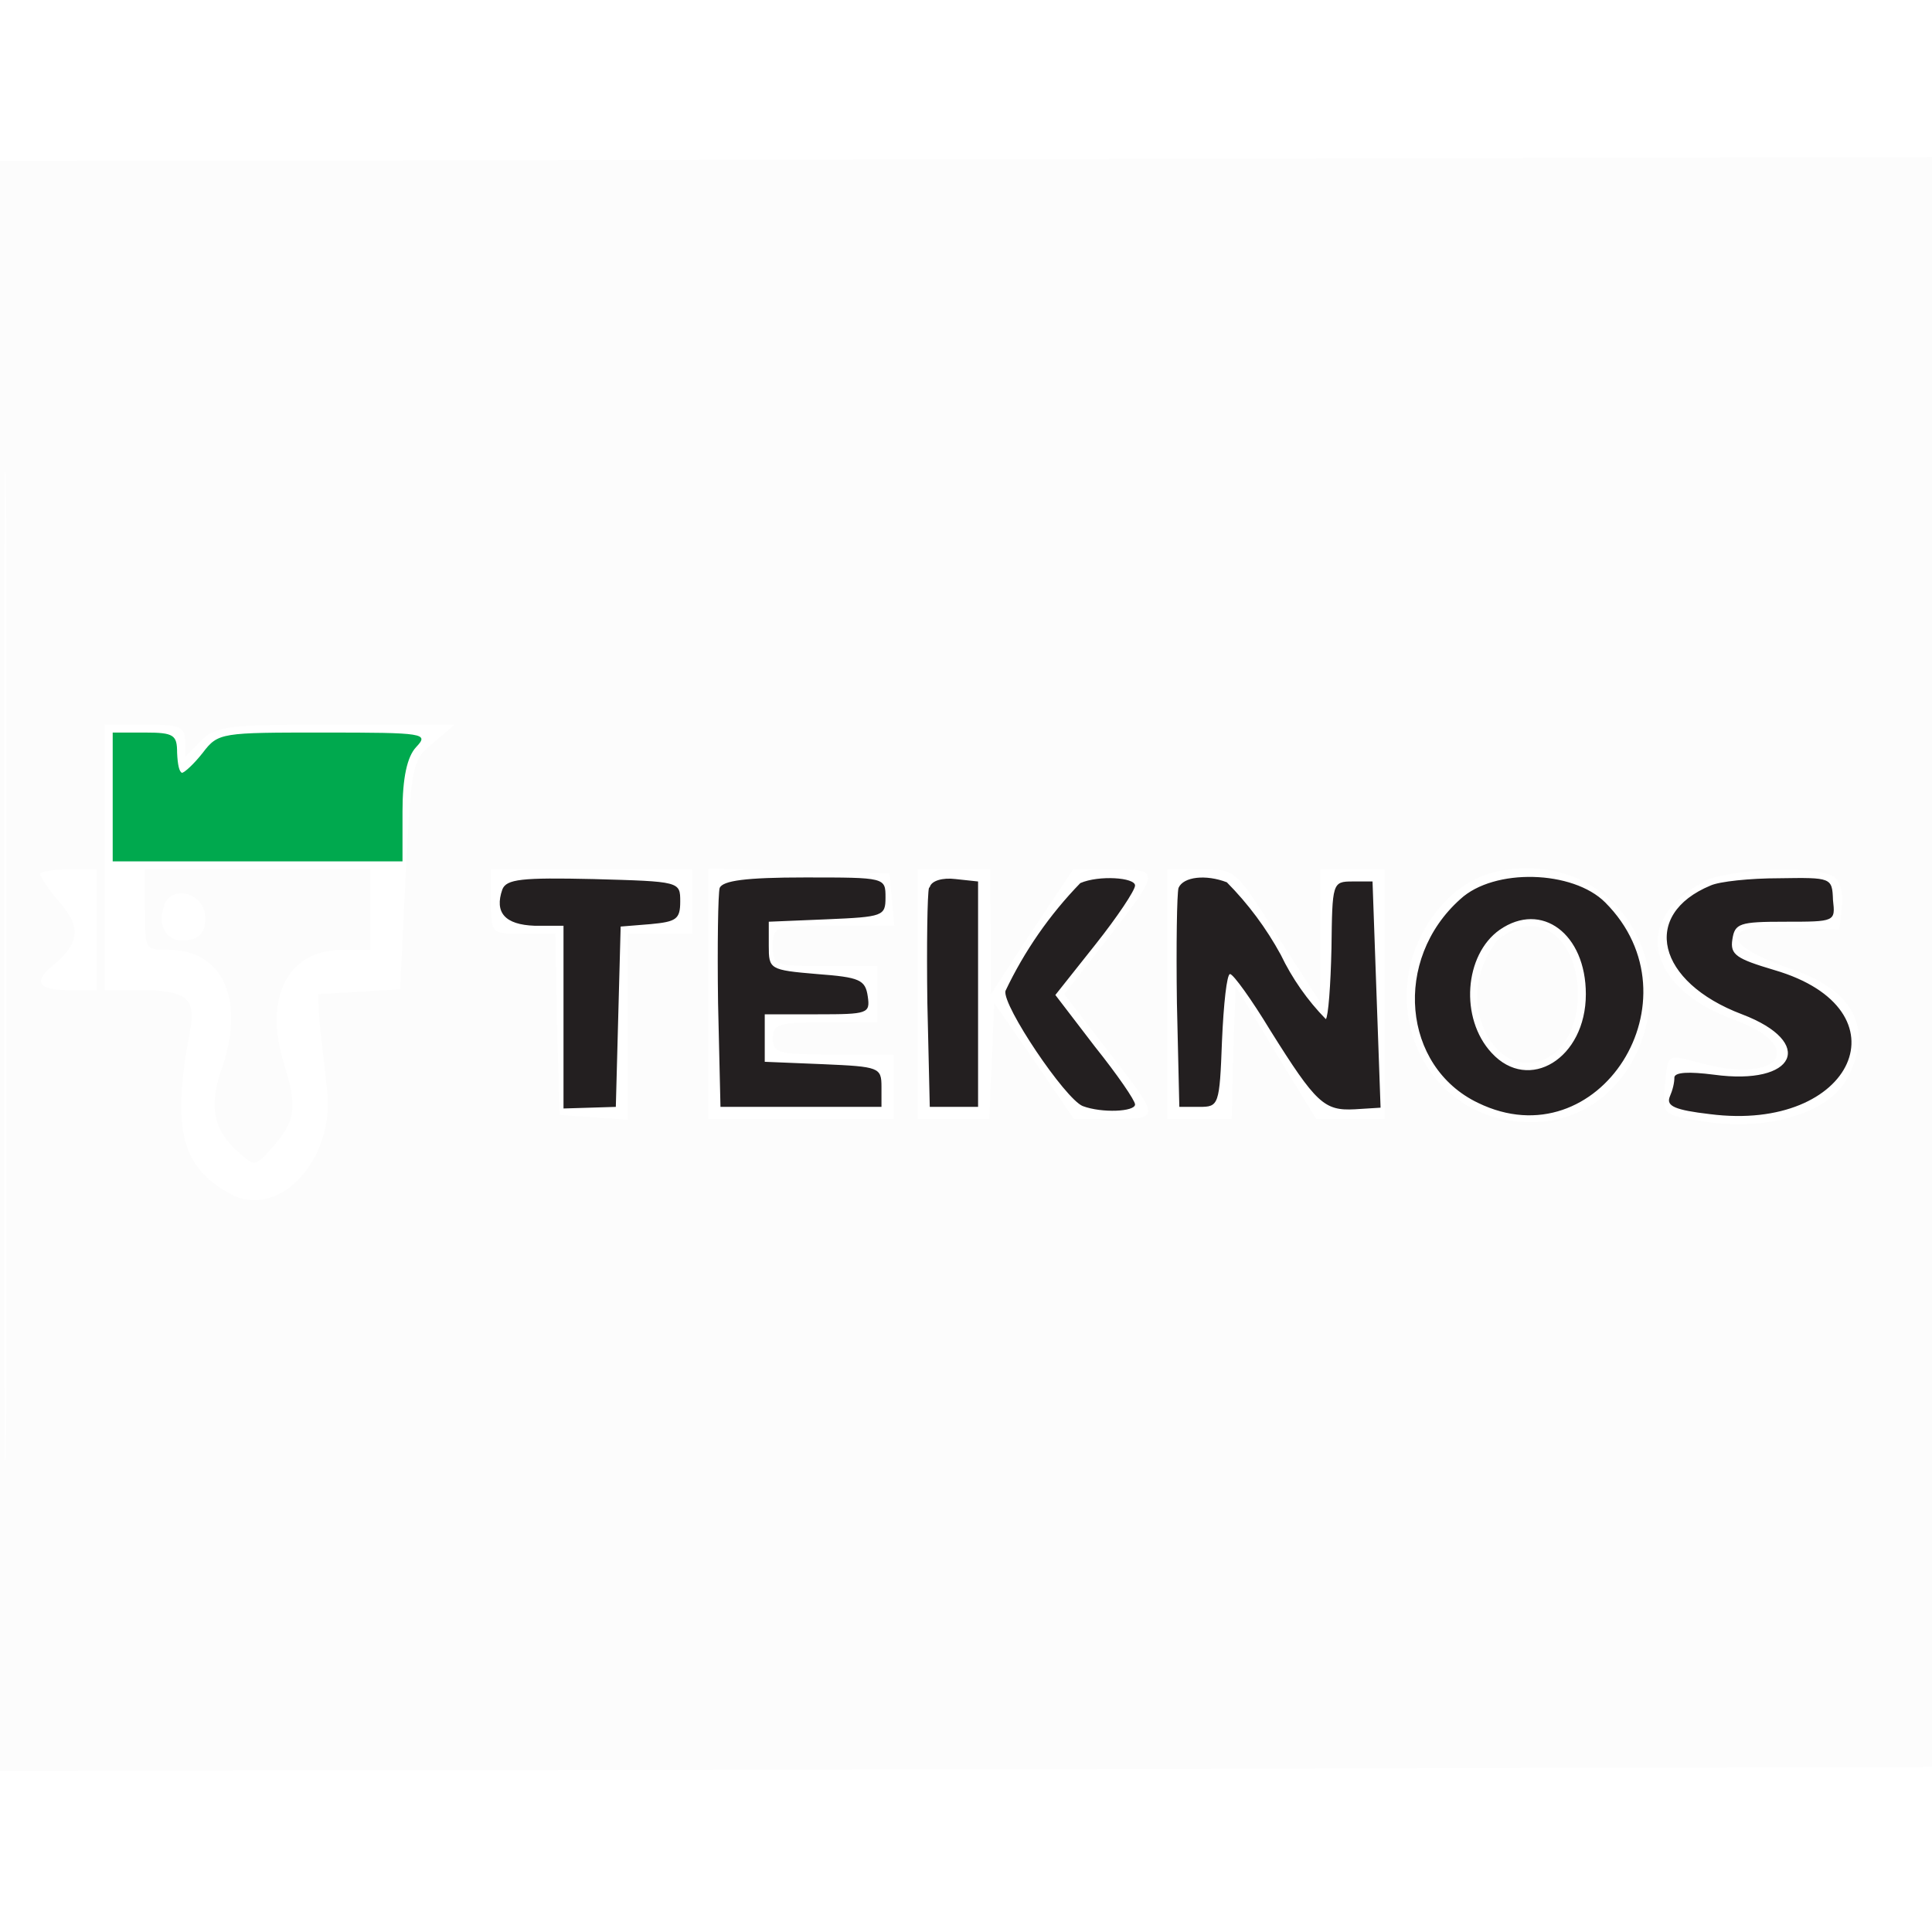
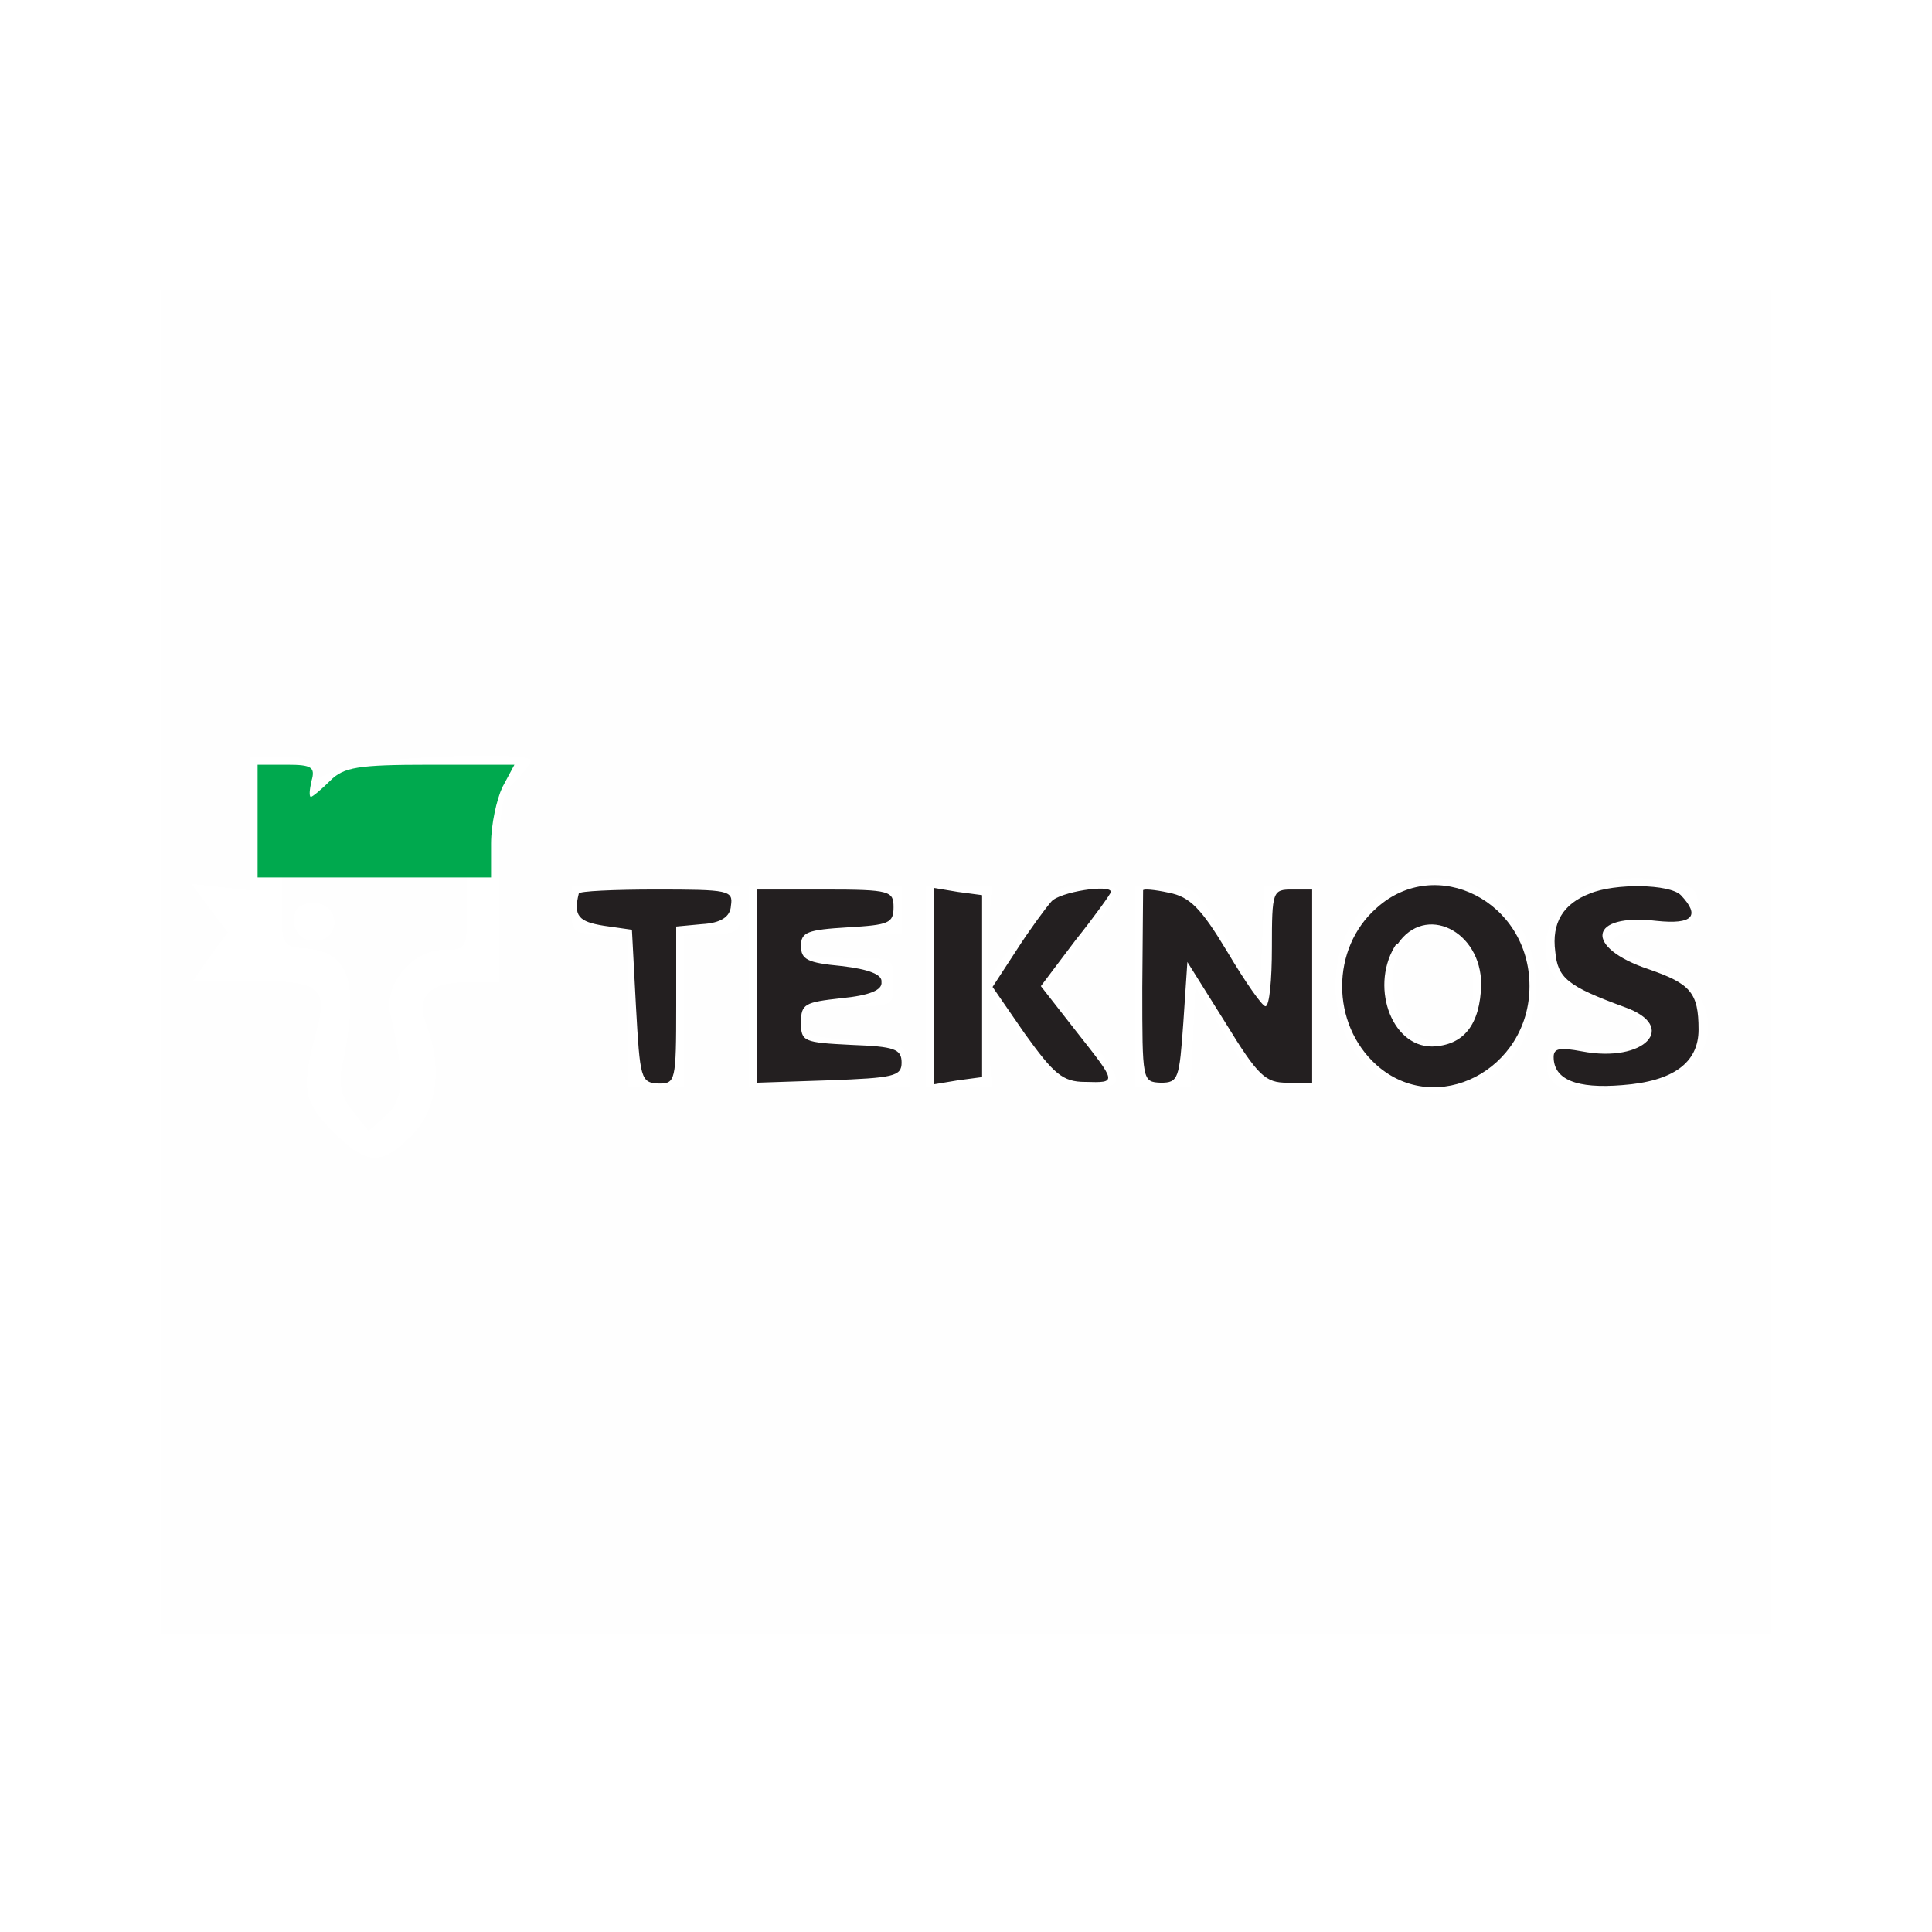
<svg xmlns="http://www.w3.org/2000/svg" width="24" height="24">
  <g fill-rule="evenodd">
-     <path fill="#231f20" d="M6.24 11.05q-.15.43.4.45H7v2.27l.33-.01.32-.01.03-1.12.03-1.12.37-.03c.32-.03.37-.06.37-.28 0-.25 0-.25-1.08-.28-.89-.02-1.08 0-1.13.13m2.7-.02c-.02.07-.03.71-.02 1.43l.03 1.29h2v-.25c0-.24-.03-.25-.72-.28l-.73-.03v-.59h.66c.62 0 .65-.01.62-.22s-.1-.24-.63-.28c-.59-.05-.6-.06-.6-.35v-.3l.72-.03c.7-.03.73-.04.73-.27 0-.25 0-.25-1-.25-.74 0-1.02.04-1.06.13m2.6 0c-.02.07-.03.71-.02 1.43l.03 1.29h.6v-2.8l-.28-.03c-.16-.02-.3.02-.32.1m1.87-.05a5 5 0 0 0-.93 1.34c-.04.18.74 1.34.96 1.43.24.09.65.07.65-.02 0-.05-.22-.37-.5-.72l-.49-.64.5-.63c.27-.34.49-.67.49-.73 0-.1-.45-.13-.68-.03m1.22.06c-.02.07-.03.71-.02 1.43l.03 1.29h.25c.24 0 .25-.02.28-.82.02-.46.06-.83.1-.83s.27.32.5.7c.57.91.67 1 1.05.98l.32-.02-.05-1.4-.05-1.41h-.25c-.25 0-.25.02-.26.83-.01.46-.04.85-.07.88a3 3 0 0 1-.56-.8 4 4 0 0 0-.67-.9c-.26-.1-.54-.07-.6.07m3.5.14c-.84.75-.72 2.08.22 2.53 1.5.73 2.78-1.29 1.58-2.49-.4-.4-1.38-.43-1.8-.04m3.11-.17c-.87.36-.67 1.2.39 1.6.92.35.67.89-.35.75q-.47-.06-.49.03 0 .11-.06.25c-.04.11.07.16.5.21 1.79.23 2.48-1.3.8-1.79-.47-.14-.55-.19-.52-.38.03-.2.09-.22.65-.22.63 0 .63 0 .6-.27-.01-.28-.02-.28-.67-.27-.36 0-.74.04-.85.09m-2.62.55c-.44.31-.5 1.1-.1 1.53.46.5 1.17.07 1.17-.73 0-.75-.55-1.16-1.07-.8" />
-     <path fill="#00a94e" d="M1.4 9.9v.8H5v-.62q0-.62.17-.8c.16-.17.11-.18-1.15-.18-1.27 0-1.31 0-1.5.25-.11.14-.23.25-.26.25q-.05-.02-.06-.25c0-.22-.04-.25-.4-.25h-.4z" />
-     <path fill="#fcfcfc" d="M0 12v10l12.03-.02 12.02-.03.03-10 .02-10-12.05.03L0 2zm.05 0c0 5.53.01 7.79.03 5.03V6.98C.06 4.2.05 6.48.05 12m1.25-1.35v1.65h.43c.59 0 .71.1.63.51-.23 1.22-.11 1.7.52 2.03.6.31 1.3-.46 1.18-1.33l-.09-.81-.02-.35.51-.03.51-.03.07-1.42c.07-1.38.08-1.43.34-1.64L5.65 9H4.17c-1.34 0-1.49.02-1.67.2l-.2.2v-.2c0-.17-.07-.2-.5-.2h-.5zm-.8.21c0 .03.11.2.25.36.26.3.24.5-.1.78q-.36.3.2.3h.35v-1.5H.85c-.2 0-.35.03-.35.06m1.3.44c0 .5 0 .5.3.5.68 0 .95.64.65 1.49-.16.46-.1.75.22 1.03.19.17.2.17.4-.05.3-.34.33-.5.16-1.05-.26-.82.04-1.42.72-1.42h.35v-1H1.8zm4.3-.1c0 .4 0 .4.4.4h.4l.02 1.13.03 1.12.42.03.43.03V11.6h.8v-.8H6.1zm2.7 1.15v1.55h2.3v-.8h-.75c-.68 0-.75-.02-.75-.2s.07-.2.65-.2h.65V12h-.65c-.63 0-.65 0-.65-.25 0-.24.02-.25.76-.25h.75l-.03-.32-.03-.33-1.12-.03-1.13-.03zm2.6 0v1.55h.89l.03-.72.03-.72.5.72.49.72h.48c.6 0 .6 0-.06-.85l-.54-.7.54-.69c.66-.85.66-.86.05-.86h-.48l-.52.78-.5.77v-.77l-.01-.78h-.9zm3.1 0v1.55h.8l.02-.82.03-.83.5.83.5.82h.85v-3.1h-.8v1.65l-.53-.82c-.52-.83-.52-.83-.94-.83h-.43zm3.6-1.29c-1.18 1-.59 2.88.92 2.88 1.47 0 2.04-2.08.79-2.91-.5-.34-1.29-.32-1.7.03m3.05-.1c-.9.46-.7 1.32.39 1.71.89.33.57.79-.37.55-.5-.13-.45-.15-.5.28-.03.34-.02.35.42.42.81.15 1.62-.08 1.85-.53.33-.62.07-1.1-.72-1.36-.86-.3-.87-.56-.01-.51l.63.03.03-.29c.02-.16-.02-.32-.1-.37-.22-.14-1.3-.1-1.62.06m-19.12.3c-.1.25.04.47.28.43q.24-.02.23-.28c0-.3-.41-.42-.51-.16m16.63.38c-.23.18-.38.65-.3.96.22.95 1.23.77 1.23-.23 0-.68-.48-1.06-.93-.72" />
+     <path fill="#231f20" d="M7.19 11.1c-.07.28 0 .35.31.4l.35.05.05.95c.05.9.06.95.28.96.21 0 .22-.02.22-.97v-.98l.32-.03q.35-.02.36-.23c.03-.19-.03-.2-.93-.2-.52 0-.96.02-.96.05m2.21 1.15v1.2l.9-.03c.8-.03.9-.05.9-.22s-.09-.2-.62-.22c-.6-.03-.63-.04-.63-.28 0-.23.05-.25.5-.3q.52-.05.5-.2.02-.14-.5-.2c-.42-.04-.5-.08-.5-.25s.08-.2.58-.23c.51-.03.57-.05.57-.25s-.04-.22-.85-.22H9.4zm2.2 0v1.22l.3-.05.3-.04v-2.26l-.3-.04-.3-.05zm1.46-1.05c-.07.08-.27.35-.43.6l-.3.46.4.58c.36.5.47.6.75.6.4.01.4.02-.12-.64l-.43-.55.43-.57c.24-.3.44-.58.44-.6 0-.1-.64 0-.74.12m1.14-.14-.01 1.21c0 1.16 0 1.17.23 1.18.22 0 .23-.05.28-.75l.05-.75.47.75c.41.67.5.75.77.75h.31v-2.4h-.25c-.24 0-.25.02-.25.72 0 .4-.03.73-.08.73-.04 0-.25-.3-.47-.67-.33-.55-.47-.69-.73-.74-.18-.04-.32-.05-.32-.03m2.9.22c-.57.5-.57 1.44 0 1.95.74.66 1.9.06 1.9-.98 0-1.05-1.16-1.64-1.9-.97m2.65-.18q-.5.19-.43.72c.03.33.15.43.86.69.68.24.25.7-.53.55-.27-.05-.35-.04-.35.07q0 .42.85.35.95-.07.95-.69c0-.46-.1-.57-.62-.75-.81-.27-.75-.7.1-.6q.67.07.3-.32c-.14-.14-.82-.15-1.13-.02m-2.4.62c-.34.5-.08 1.28.44 1.28q.59-.02.61-.77c0-.67-.7-1.01-1.04-.5" />
+     <path fill="#fefefe" d="M2 11.95v8.35h20V3.6H2zm1.1-1.72v.83l-.36-.04-.36-.04.22.3.23.3-.22.3-.21.3h.71c.89.01.97.08.81.67-.18.68-.15.84.22 1.21.42.42.6.42.97.05.32-.32.39-.84.19-1.37q-.21-.54.51-.54h.39v-1.15c0-1.02.02-1.17.2-1.35a1 1 0 0 0 .2-.25c0-.13-2.13-.04-2.4.1s-.3.14-.3 0c0-.1-.1-.15-.4-.15h-.4zm.4 1.1c0 .4.02.43.28.45.57.04.69.42.47 1.47a.6.6 0 0 0 .13.55l.2.25.22-.2c.22-.2.23-.47.05-1.25-.09-.36.27-.8.66-.8.28 0 .29-.02.29-.45v-.45H3.5zm13.74-.27c-.88.43-.86 1.97.02 2.39.66.31 1.43.05 1.7-.6.5-1.21-.59-2.35-1.72-1.8m2.61-.08c-.36.09-.65.44-.65.79s.16.53.74.74c.68.26.62.53-.1.49-.58-.04-.6-.03-.62.23-.04.31.38.45 1.1.35 1.1-.15 1.23-1.3.18-1.61-.63-.18-.6-.41.05-.41.46 0 .5-.02.53-.26.03-.22-.02-.27-.29-.33a2 2 0 0 0-.94.01M7.1 11.3c0 .28.03.3.35.3h.35v1.9h.7v-1.9h.35c.32 0 .35-.02.35-.3V11H7.1zm2.2.95v1.25h2.01l-.03-.27c-.03-.27-.06-.28-.65-.31-.55-.03-.63-.06-.63-.22 0-.17.07-.2.55-.2.54 0 .55 0 .55-.3s0-.3-.55-.3c-.42 0-.55-.03-.55-.15s.13-.15.6-.15h.6V11H9.3zm2.2 0v1.25h.82l-.04-.6c-.01-.32 0-.56.03-.52l.43.6c.34.47.41.52.77.52.48 0 .48-.02-.05-.7l-.44-.55.44-.57C14 11 14 11 13.5 11c-.37 0-.43.04-.73.46l-.42.6q-.1.16-.07-.46l.04-.6h-.82zm2.6 0v1.25h.69l.03-.62.03-.62.38.62c.36.59.4.62.78.62h.39V11h-.69l-.03.67-.03.68-.4-.67c-.38-.64-.42-.68-.77-.68h-.38zm-10.43-.92c-.08.2.08.4.3.35.26-.05.24-.42-.03-.46-.12-.02-.24.03-.27.1m13.73.47c-.36.68.28 1.49.78.99.16-.16.16-.9 0-1.06-.19-.19-.66-.15-.78.07" />
+     <path fill="#00a94e" d="M3.2 10.2v.7h2.9v-.42c0-.24.07-.55.14-.7l.15-.28H5.34c-.9 0-1.07.03-1.24.2-.11.11-.22.2-.24.2q-.03-.02.01-.2c.05-.17 0-.2-.3-.2H3.2z" />
  </g>
</svg>
